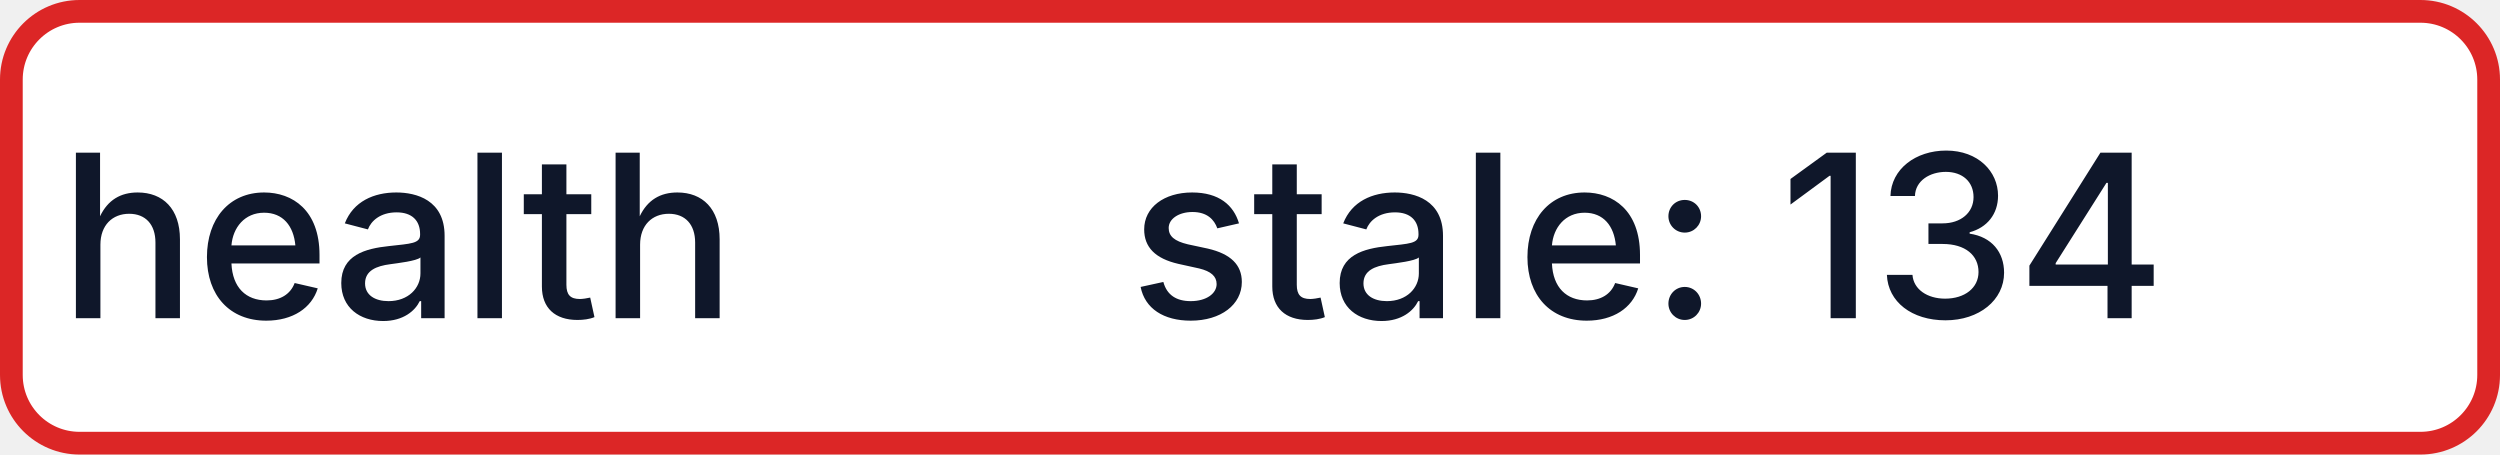
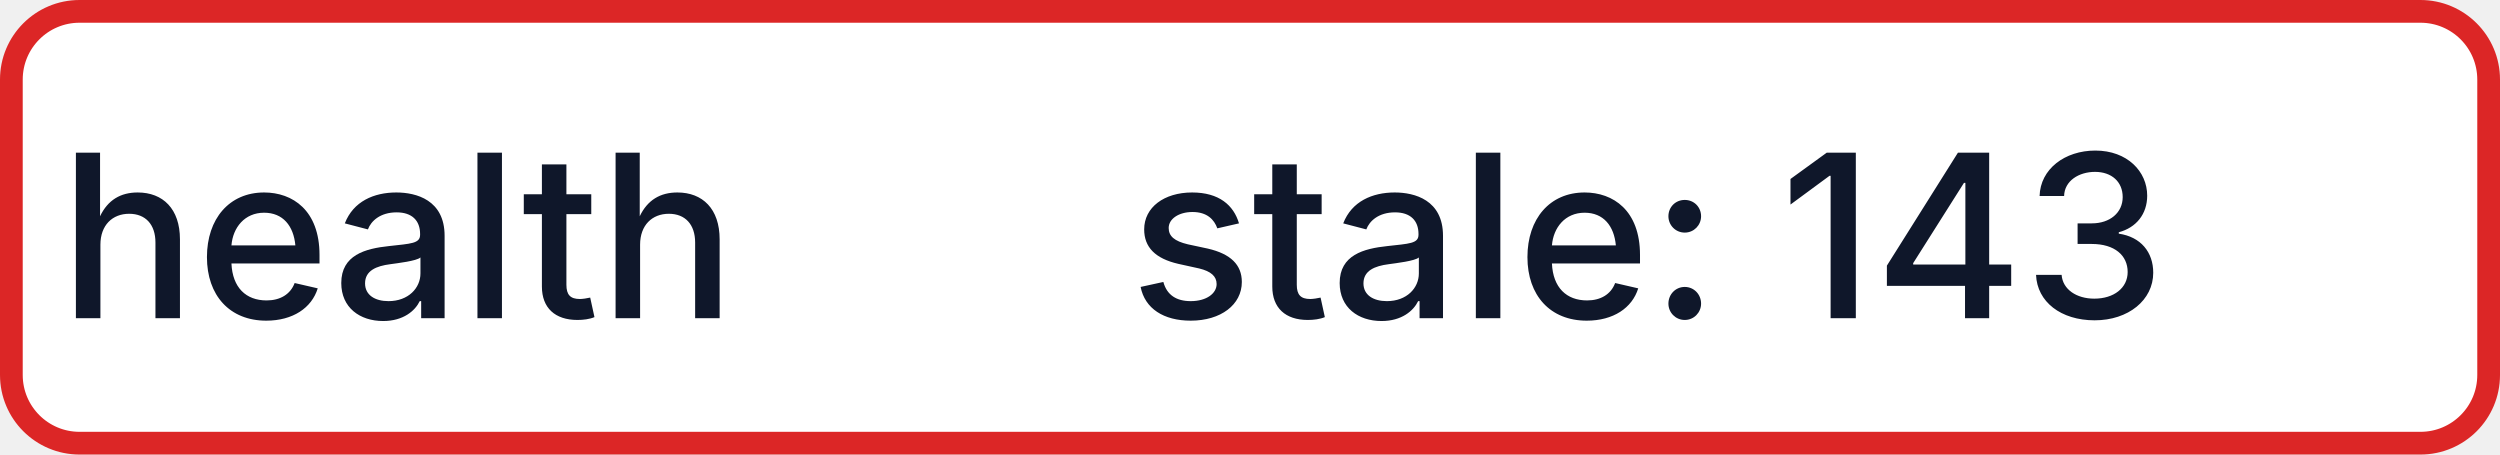
- <svg xmlns="http://www.w3.org/2000/svg" width="110" height="20" role="img" aria-label="health: stale: 134">
+ <svg xmlns="http://www.w3.org/2000/svg" width="110" height="20" role="img" aria-label="health: stale: 143">
  <rect x="0.5" y="0.5" width="109" height="19" rx="3" fill="#FFFFFF" stroke="#DC2626" stroke-width="1" />
  <g fill="#0F172A" text-anchor="middle" font-family="-apple-system,BlinkMacSystemFont,Segoe UI,sans-serif" font-size="10" font-weight="500">
    <text x="17.5" y="14">health</text>
-     <text x="72.5" y="14" textLength="68" lengthAdjust="spacingAndGlyphs">stale: 134</text>
+     <text x="72.5" y="14" textLength="68" lengthAdjust="spacingAndGlyphs">stale: 143</text>
  </g>
</svg>
